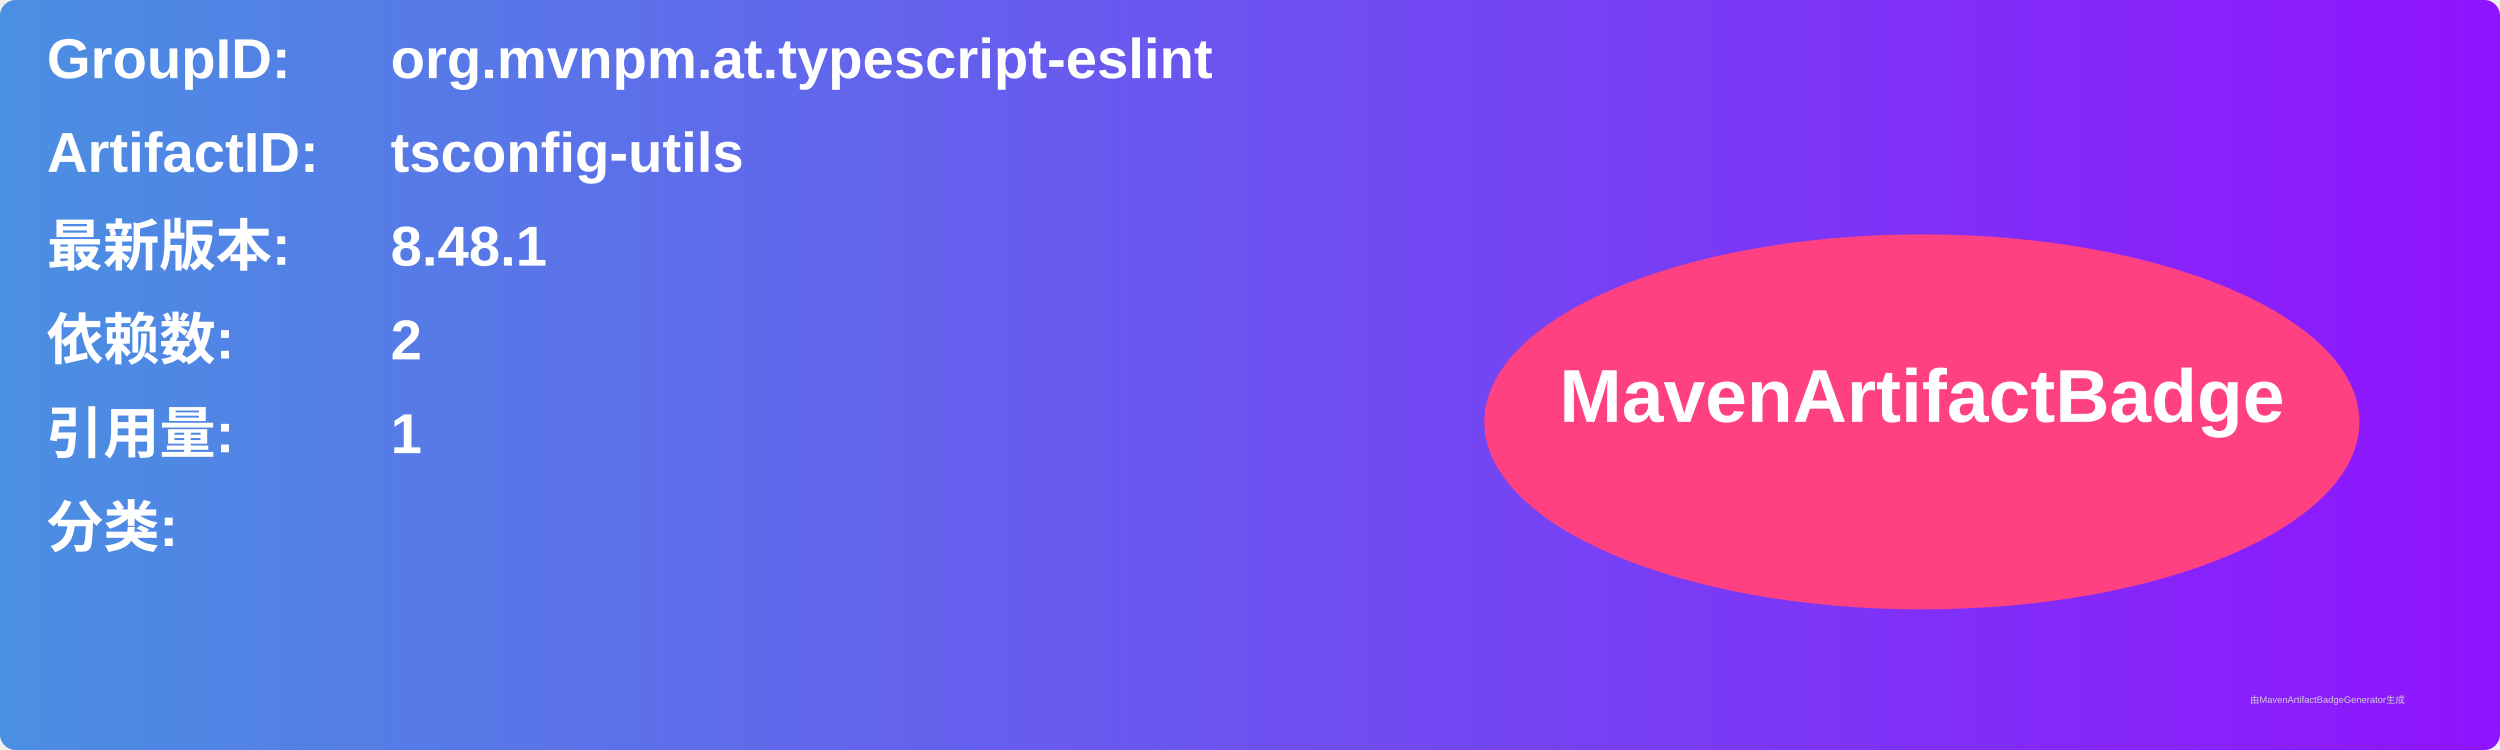
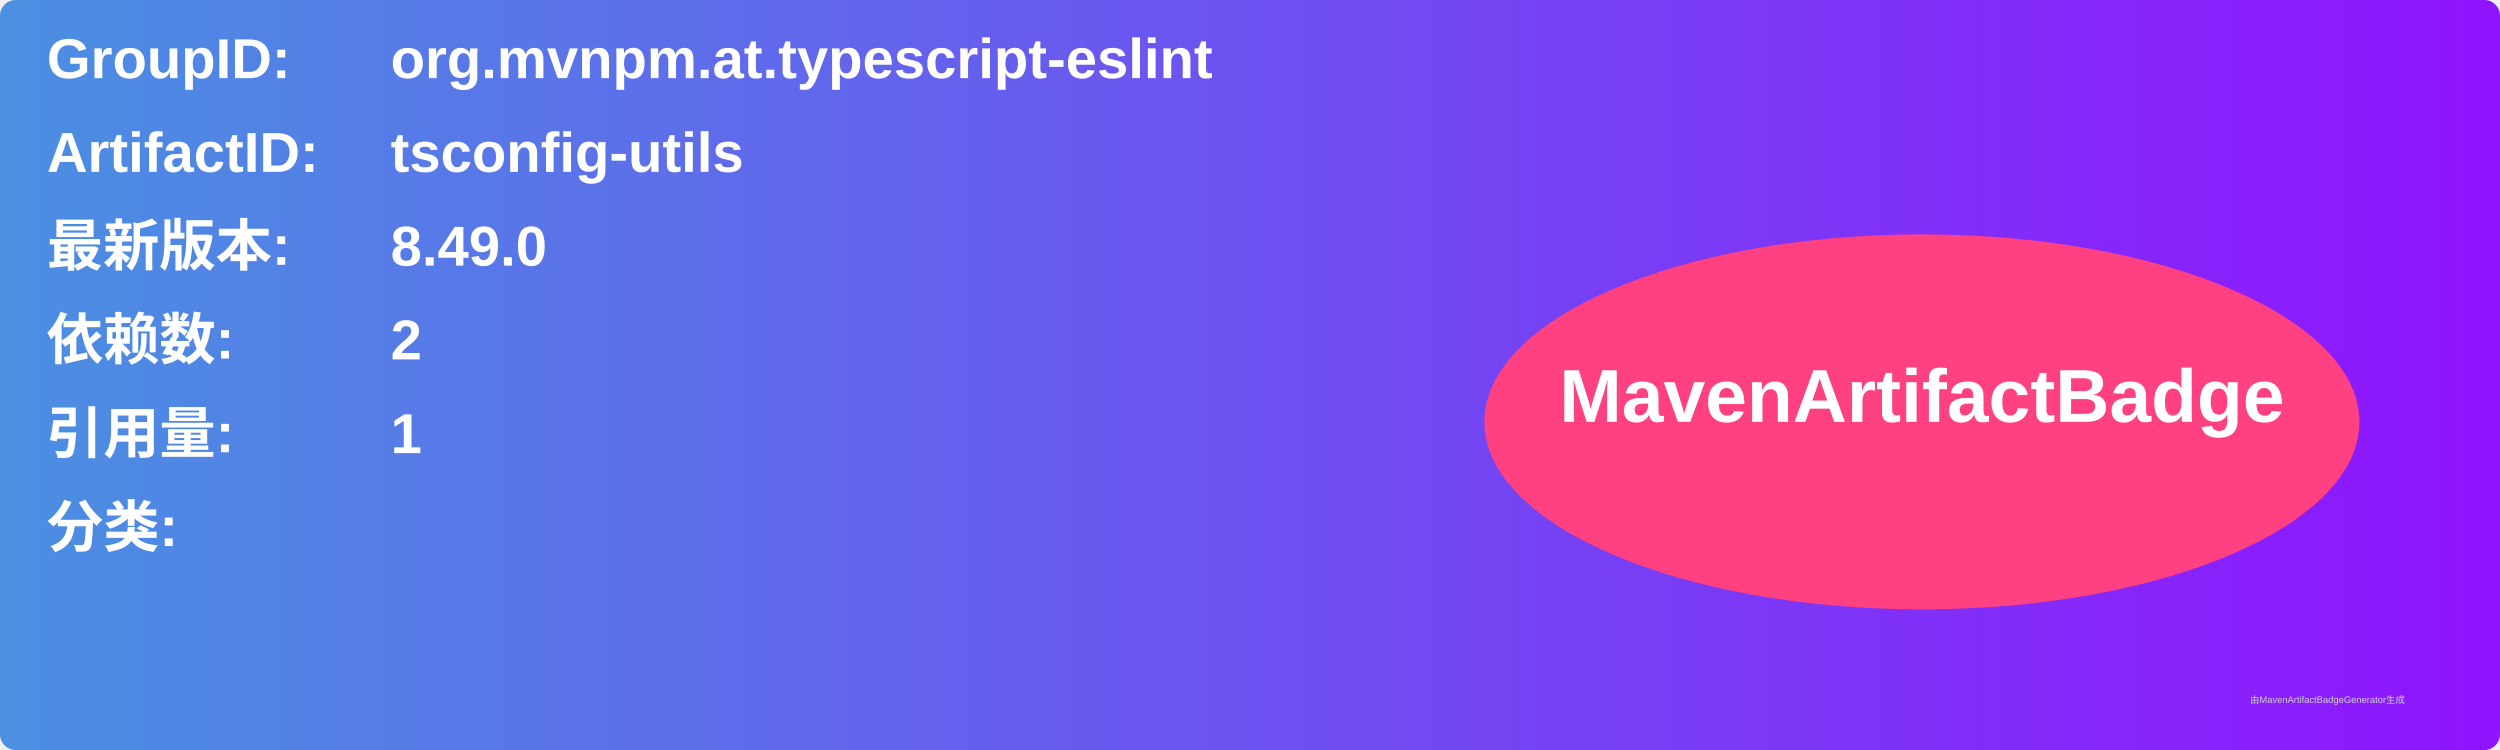
<svg xmlns="http://www.w3.org/2000/svg" width="800" height="240" viewBox="0 0 800 240">
  <linearGradient id="grad" x1="0%" y1="0%" x2="100%" y2="0%">
    <stop offset="0%" stop-color="#4a90e2" />
    <stop offset="100%" stop-color="#9013fe" />
  </linearGradient>
  <rect width="100%" height="100%" rx="5" ry="5" fill="url(#grad)" />
  <g transform="translate(15, 15)">
    <text x="0" y="10" font-family="Arial" font-size="18" fill="white" font-weight="bold" width="260">GroupID:</text>
    <text x="110" y="10" font-family="Arial" font-size="18" fill="white" font-weight="bold" width="460">org.mvnpm.at.typescript-eslint</text>
    <text x="0" y="40" font-family="Arial" font-size="18" fill="white" font-weight="bold" width="260">ArtifactID:</text>
    <text x="110" y="40" font-family="Arial" font-size="18" fill="white" font-weight="bold" width="460">tsconfig-utils</text>
    <text x="0" y="70" font-family="Arial" font-size="18" fill="white" font-weight="bold">最新版本:</text>
    <text x="110" y="70" font-family="Arial" font-size="18" fill="white" font-weight="bold">
-       <tspan font-weight="bold">8.48.1</tspan>
+       <tspan font-weight="bold">8.49.0</tspan>
    </text>
    <text x="0" y="100" font-family="Arial" font-size="18" fill="white" font-weight="bold">依赖数: </text>
    <text x="110" y="100" font-family="Arial" font-size="18" fill="white">
      <tspan font-weight="bold">2</tspan>
    </text>
    <text x="0" y="130" font-family="Arial" font-size="18" fill="white" font-weight="bold">引用量: </text>
    <text x="110" y="130" font-family="Arial" font-size="18" fill="white">
      <tspan font-weight="bold">1</tspan>
    </text>
    <text x="0" y="160" font-family="Arial" font-size="18" fill="white" font-weight="bold">分类:</text>
    <text x="10" y="190" font-family="Arial" font-size="10" fill="white">
      <tspan font-weight="bold" />
    </text>
    <ellipse cx="600" cy="120" rx="140" ry="60" fill="#ff4081" />
    <text x="600" y="120" text-anchor="middle" font-family="Arial" font-size="24" fill="white" font-weight="bold">MavenArtifactBadge</text>
  </g>
  <text x="720" y="225" font-family="Arial" font-size="3" fill="#d0d0d0">由MavenArtifactBadgeGenerator生成</text>
</svg>
